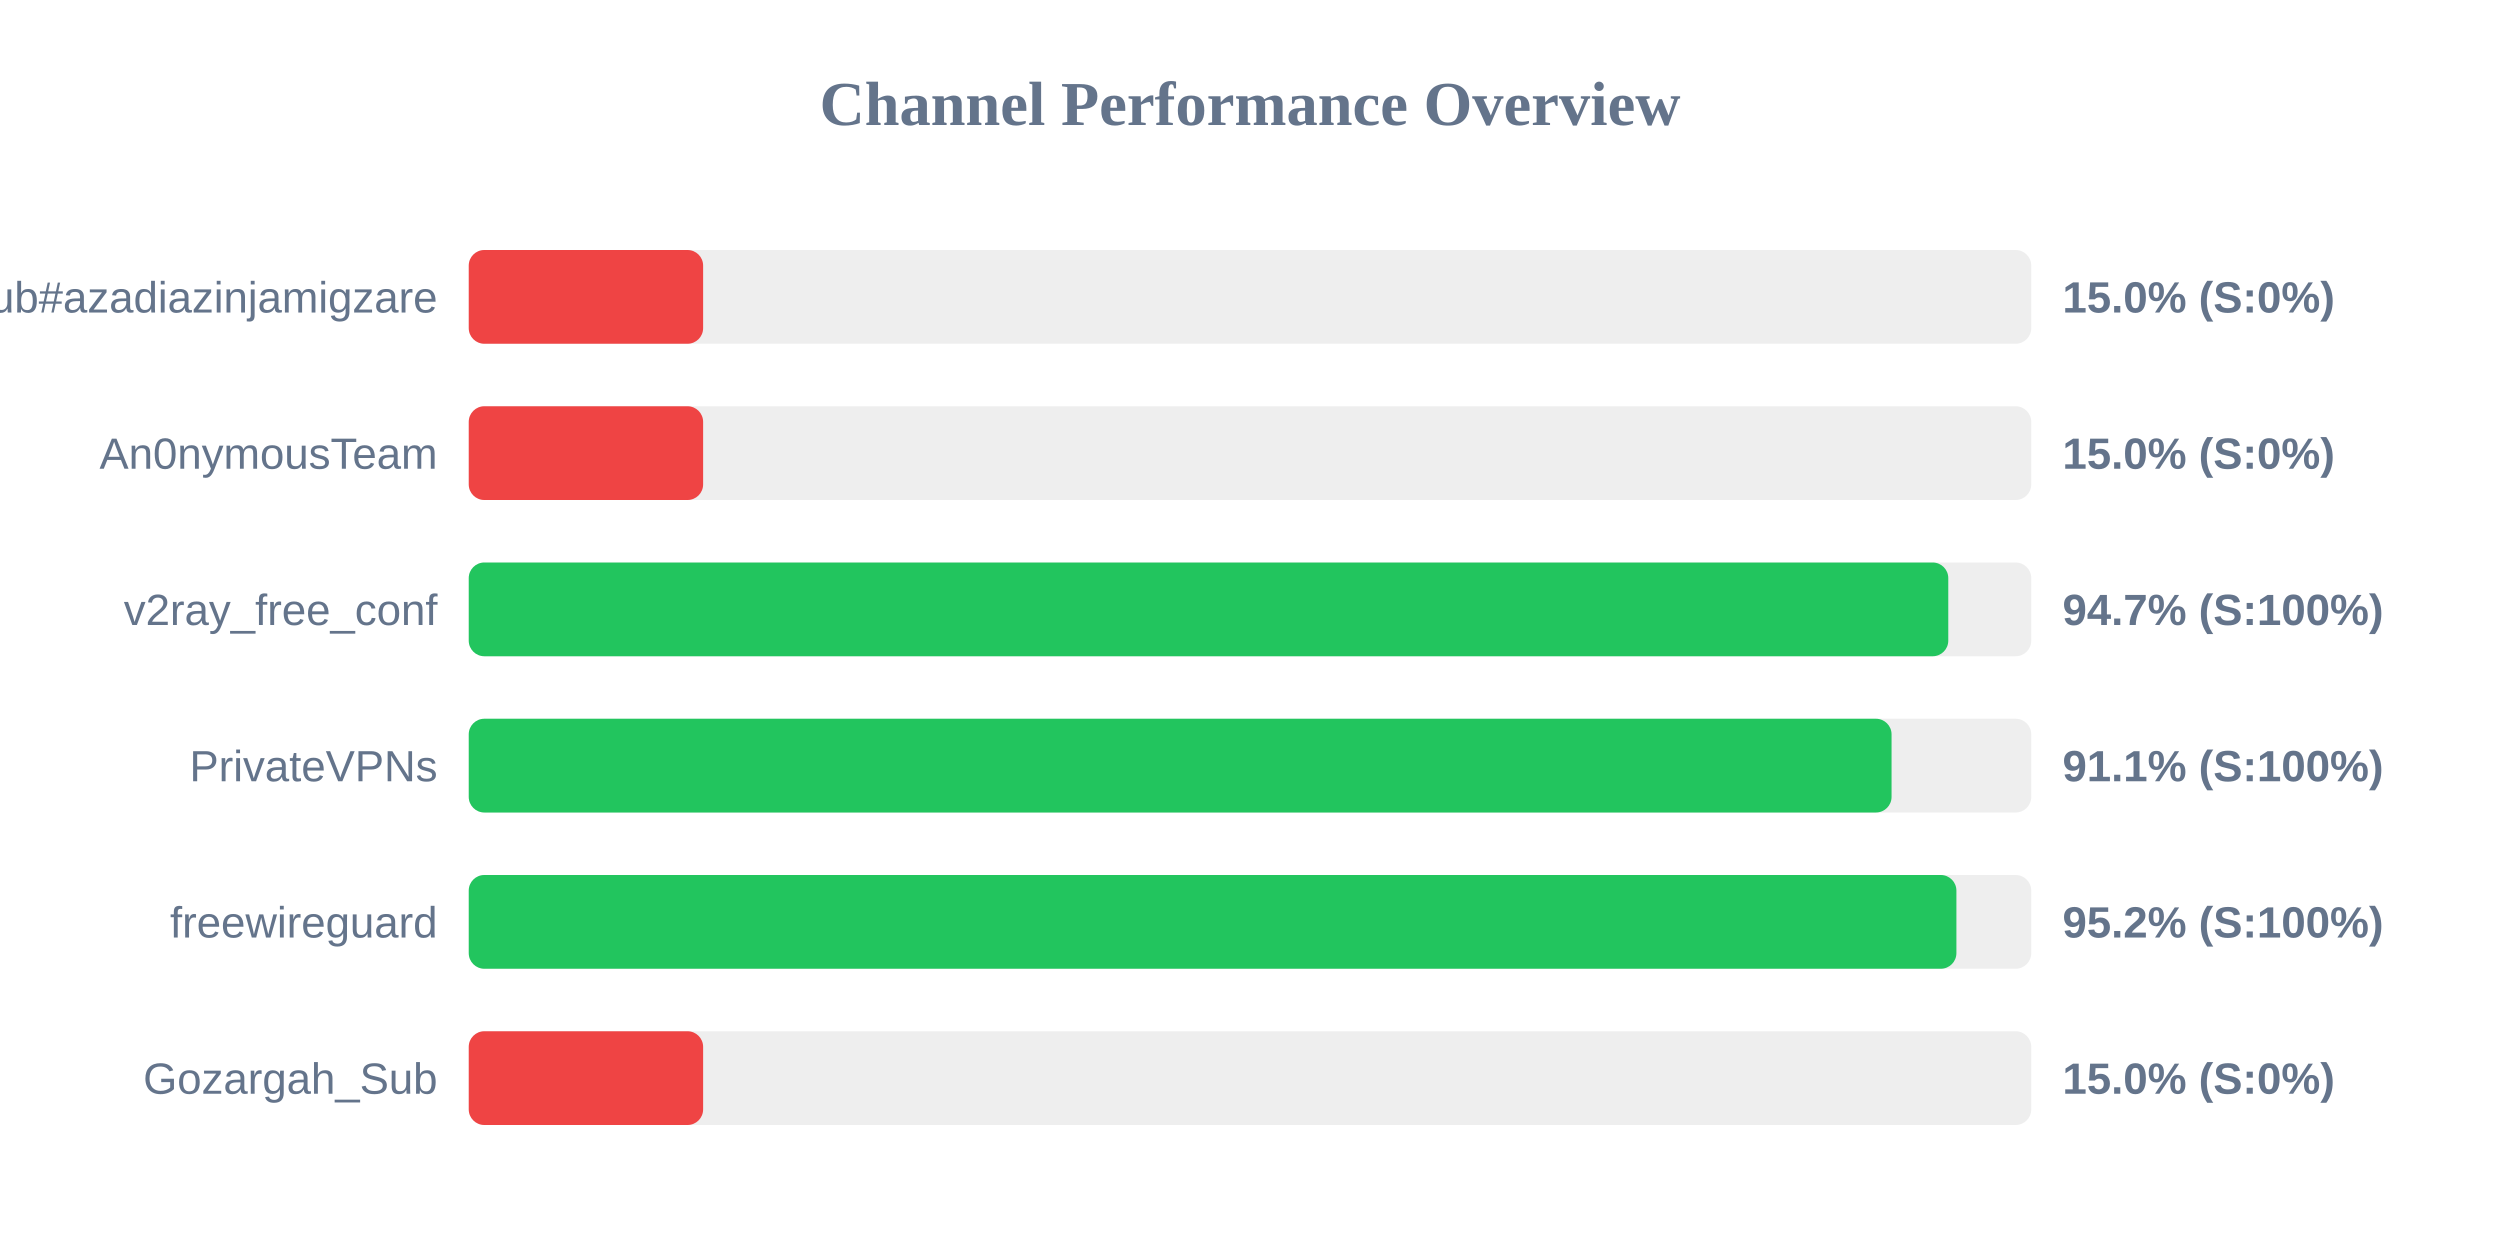
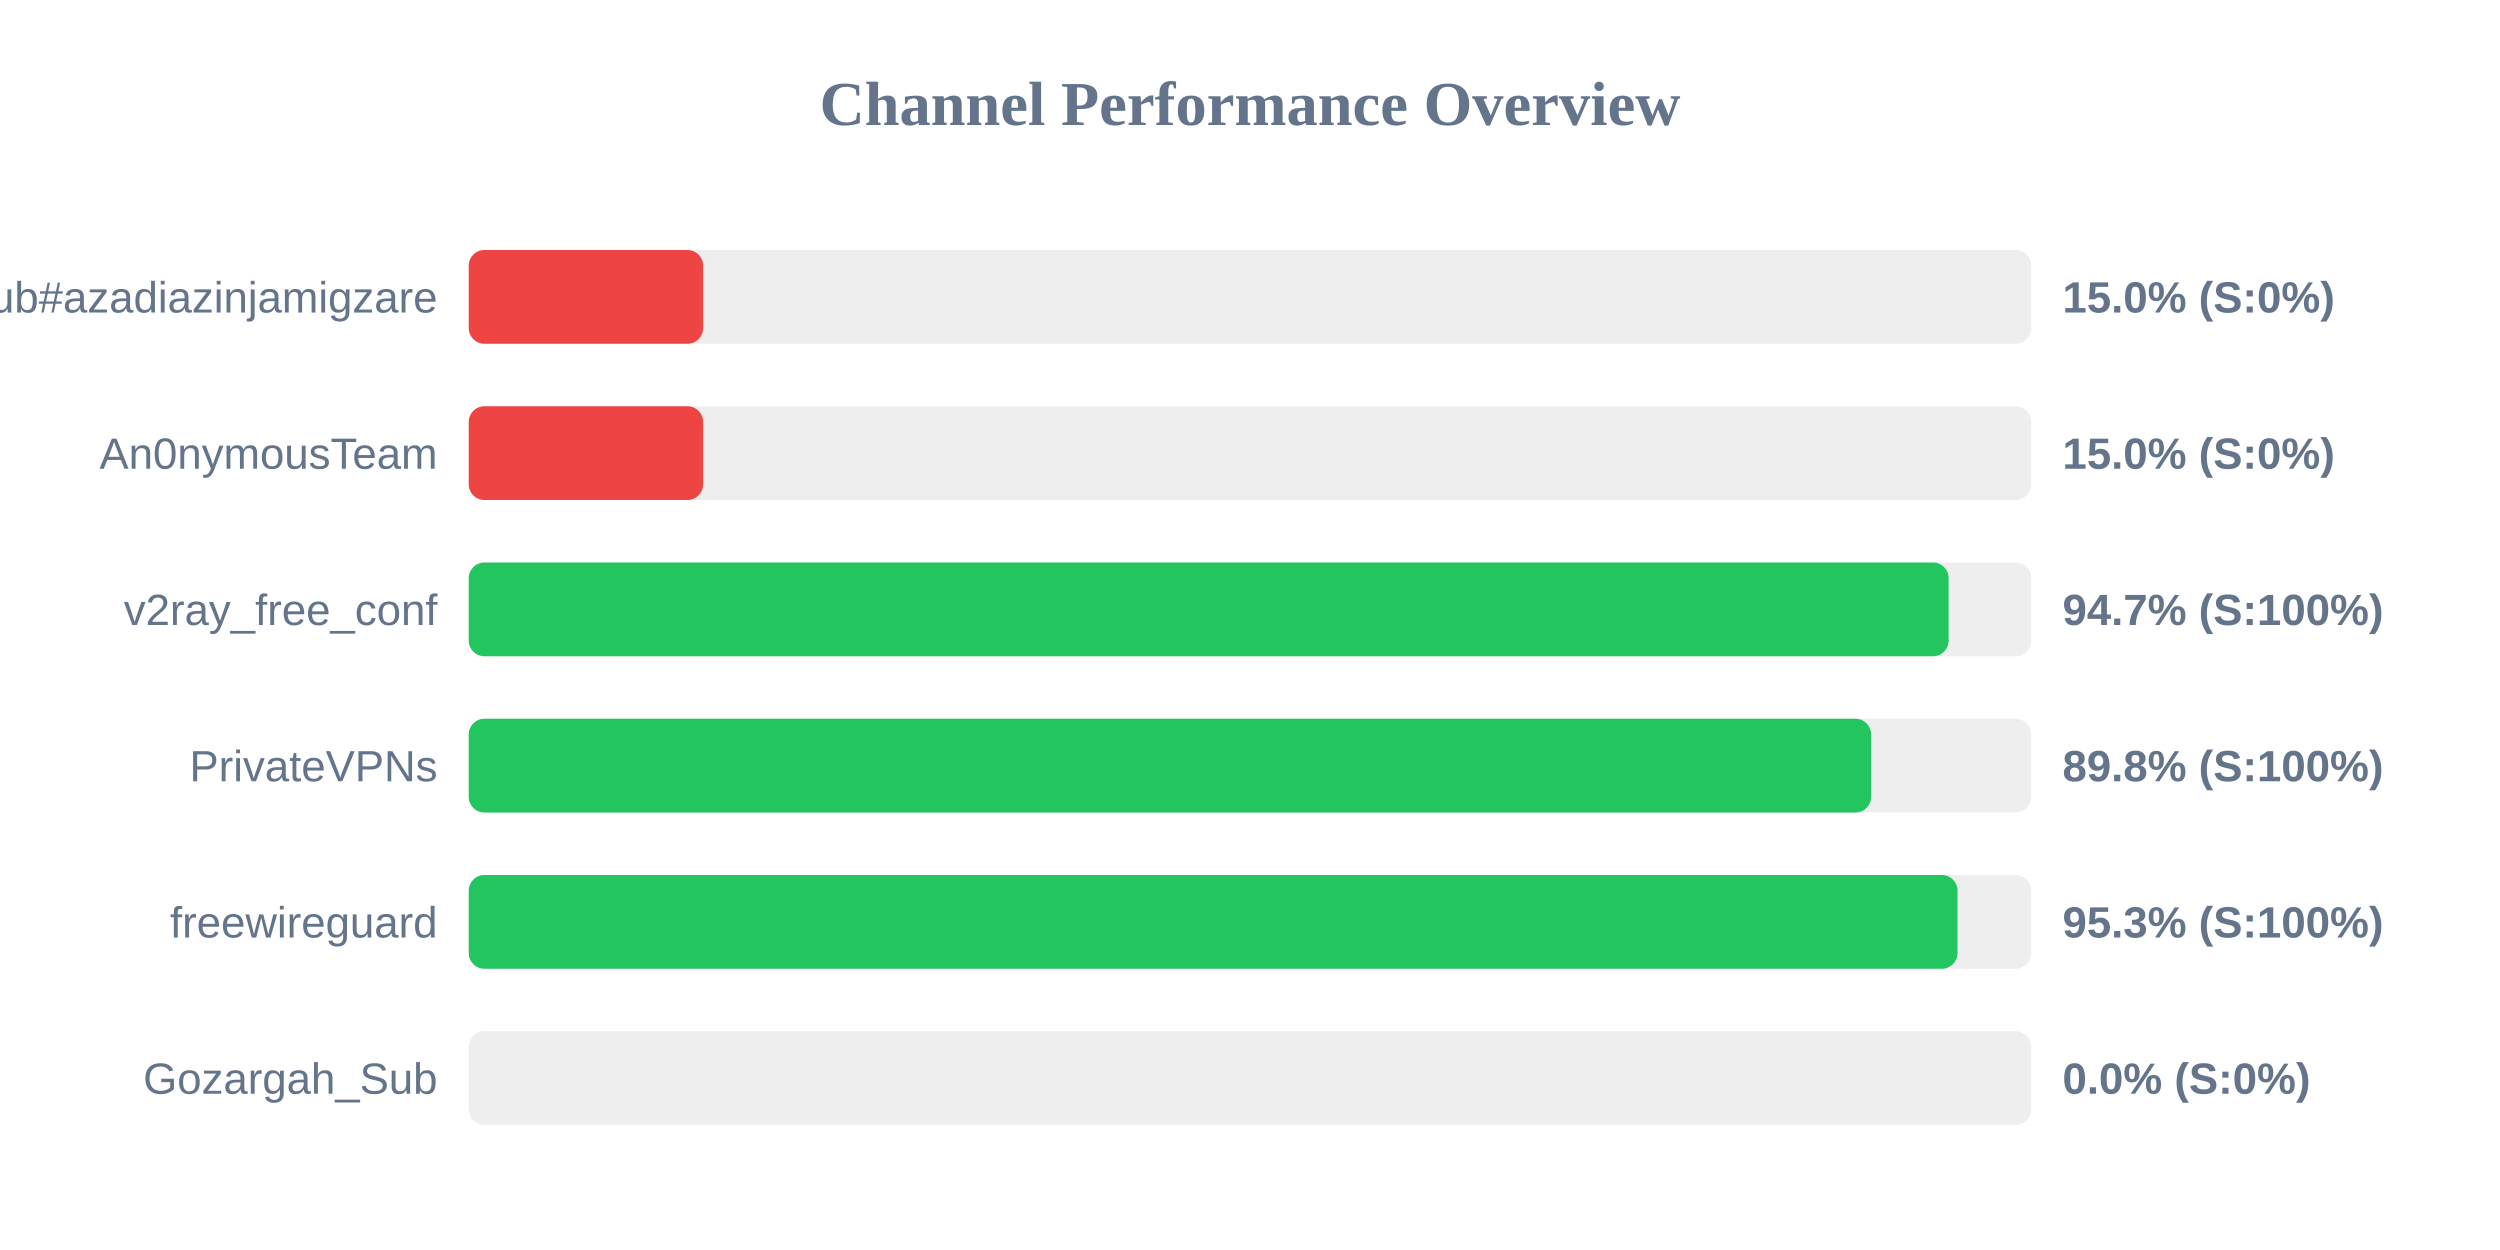
<svg xmlns="http://www.w3.org/2000/svg" width="800" height="400" version="1.1">
  <style>
        .row { font: 14px Arial; fill: #64748b; }
        .score { font: bold 14px Arial; fill: #64748b; }
    </style>
  <text x="400" y="40" text-anchor="middle" font-size="20px" font-weight="bold" fill="#64748b">Channel Performance Overview</text>
  <rect x="150" y="80" width="500" height="30" fill="#eee" rx="5" />
  <rect x="150" y="80" width="75.0" height="30" fill="#ef4444" rx="5" />
  <text x="140" y="100" text-anchor="end" class="row">Sub#azadiazinjamigzare</text>
  <text x="660" y="100" text-anchor="start" class="score">15.0% (S:0%)</text>
  <rect x="150" y="130" width="500" height="30" fill="#eee" rx="5" />
  <rect x="150" y="130" width="75.0" height="30" fill="#ef4444" rx="5" />
  <text x="140" y="150" text-anchor="end" class="row">An0nymousTeam</text>
  <text x="660" y="150" text-anchor="start" class="score">15.0% (S:0%)</text>
  <rect x="150" y="180" width="500" height="30" fill="#eee" rx="5" />
-   <rect x="150" y="180" width="473.45" height="30" fill="#22c55e" rx="5" />
+   <rect x="150" y="180" width="473.55" height="30" fill="#22c55e" rx="5" />
  <text x="140" y="200" text-anchor="end" class="row">v2ray_free_conf</text>
  <text x="660" y="200" text-anchor="start" class="score">94.7% (S:100%)</text>
  <rect x="150" y="230" width="500" height="30" fill="#eee" rx="5" />
-   <rect x="150" y="230" width="455.3" height="30" fill="#22c55e" rx="5" />
+   <rect x="150" y="230" width="448.75" height="30" fill="#22c55e" rx="5" />
  <text x="140" y="250" text-anchor="end" class="row">PrivateVPNs</text>
-   <text x="660" y="250" text-anchor="start" class="score">91.1% (S:100%)</text>
+   <text x="660" y="250" text-anchor="start" class="score">89.8% (S:100%)</text>
  <rect x="150" y="280" width="500" height="30" fill="#eee" rx="5" />
-   <rect x="150" y="280" width="476.05" height="30" fill="#22c55e" rx="5" />
+   <rect x="150" y="280" width="476.4" height="30" fill="#22c55e" rx="5" />
  <text x="140" y="300" text-anchor="end" class="row">freewireguard</text>
-   <text x="660" y="300" text-anchor="start" class="score">95.2% (S:100%)</text>
+   <text x="660" y="300" text-anchor="start" class="score">95.3% (S:100%)</text>
  <rect x="150" y="330" width="500" height="30" fill="#eee" rx="5" />
-   <rect x="150" y="330" width="75.0" height="30" fill="#ef4444" rx="5" />
+   <rect x="150" y="330" width="0.0" height="30" fill="#ef4444" rx="5" />
  <text x="140" y="350" text-anchor="end" class="row">Gozargah_Sub</text>
-   <text x="660" y="350" text-anchor="start" class="score">15.0% (S:0%)</text>
+   <text x="660" y="350" text-anchor="start" class="score">0.0% (S:0%)</text>
</svg>
